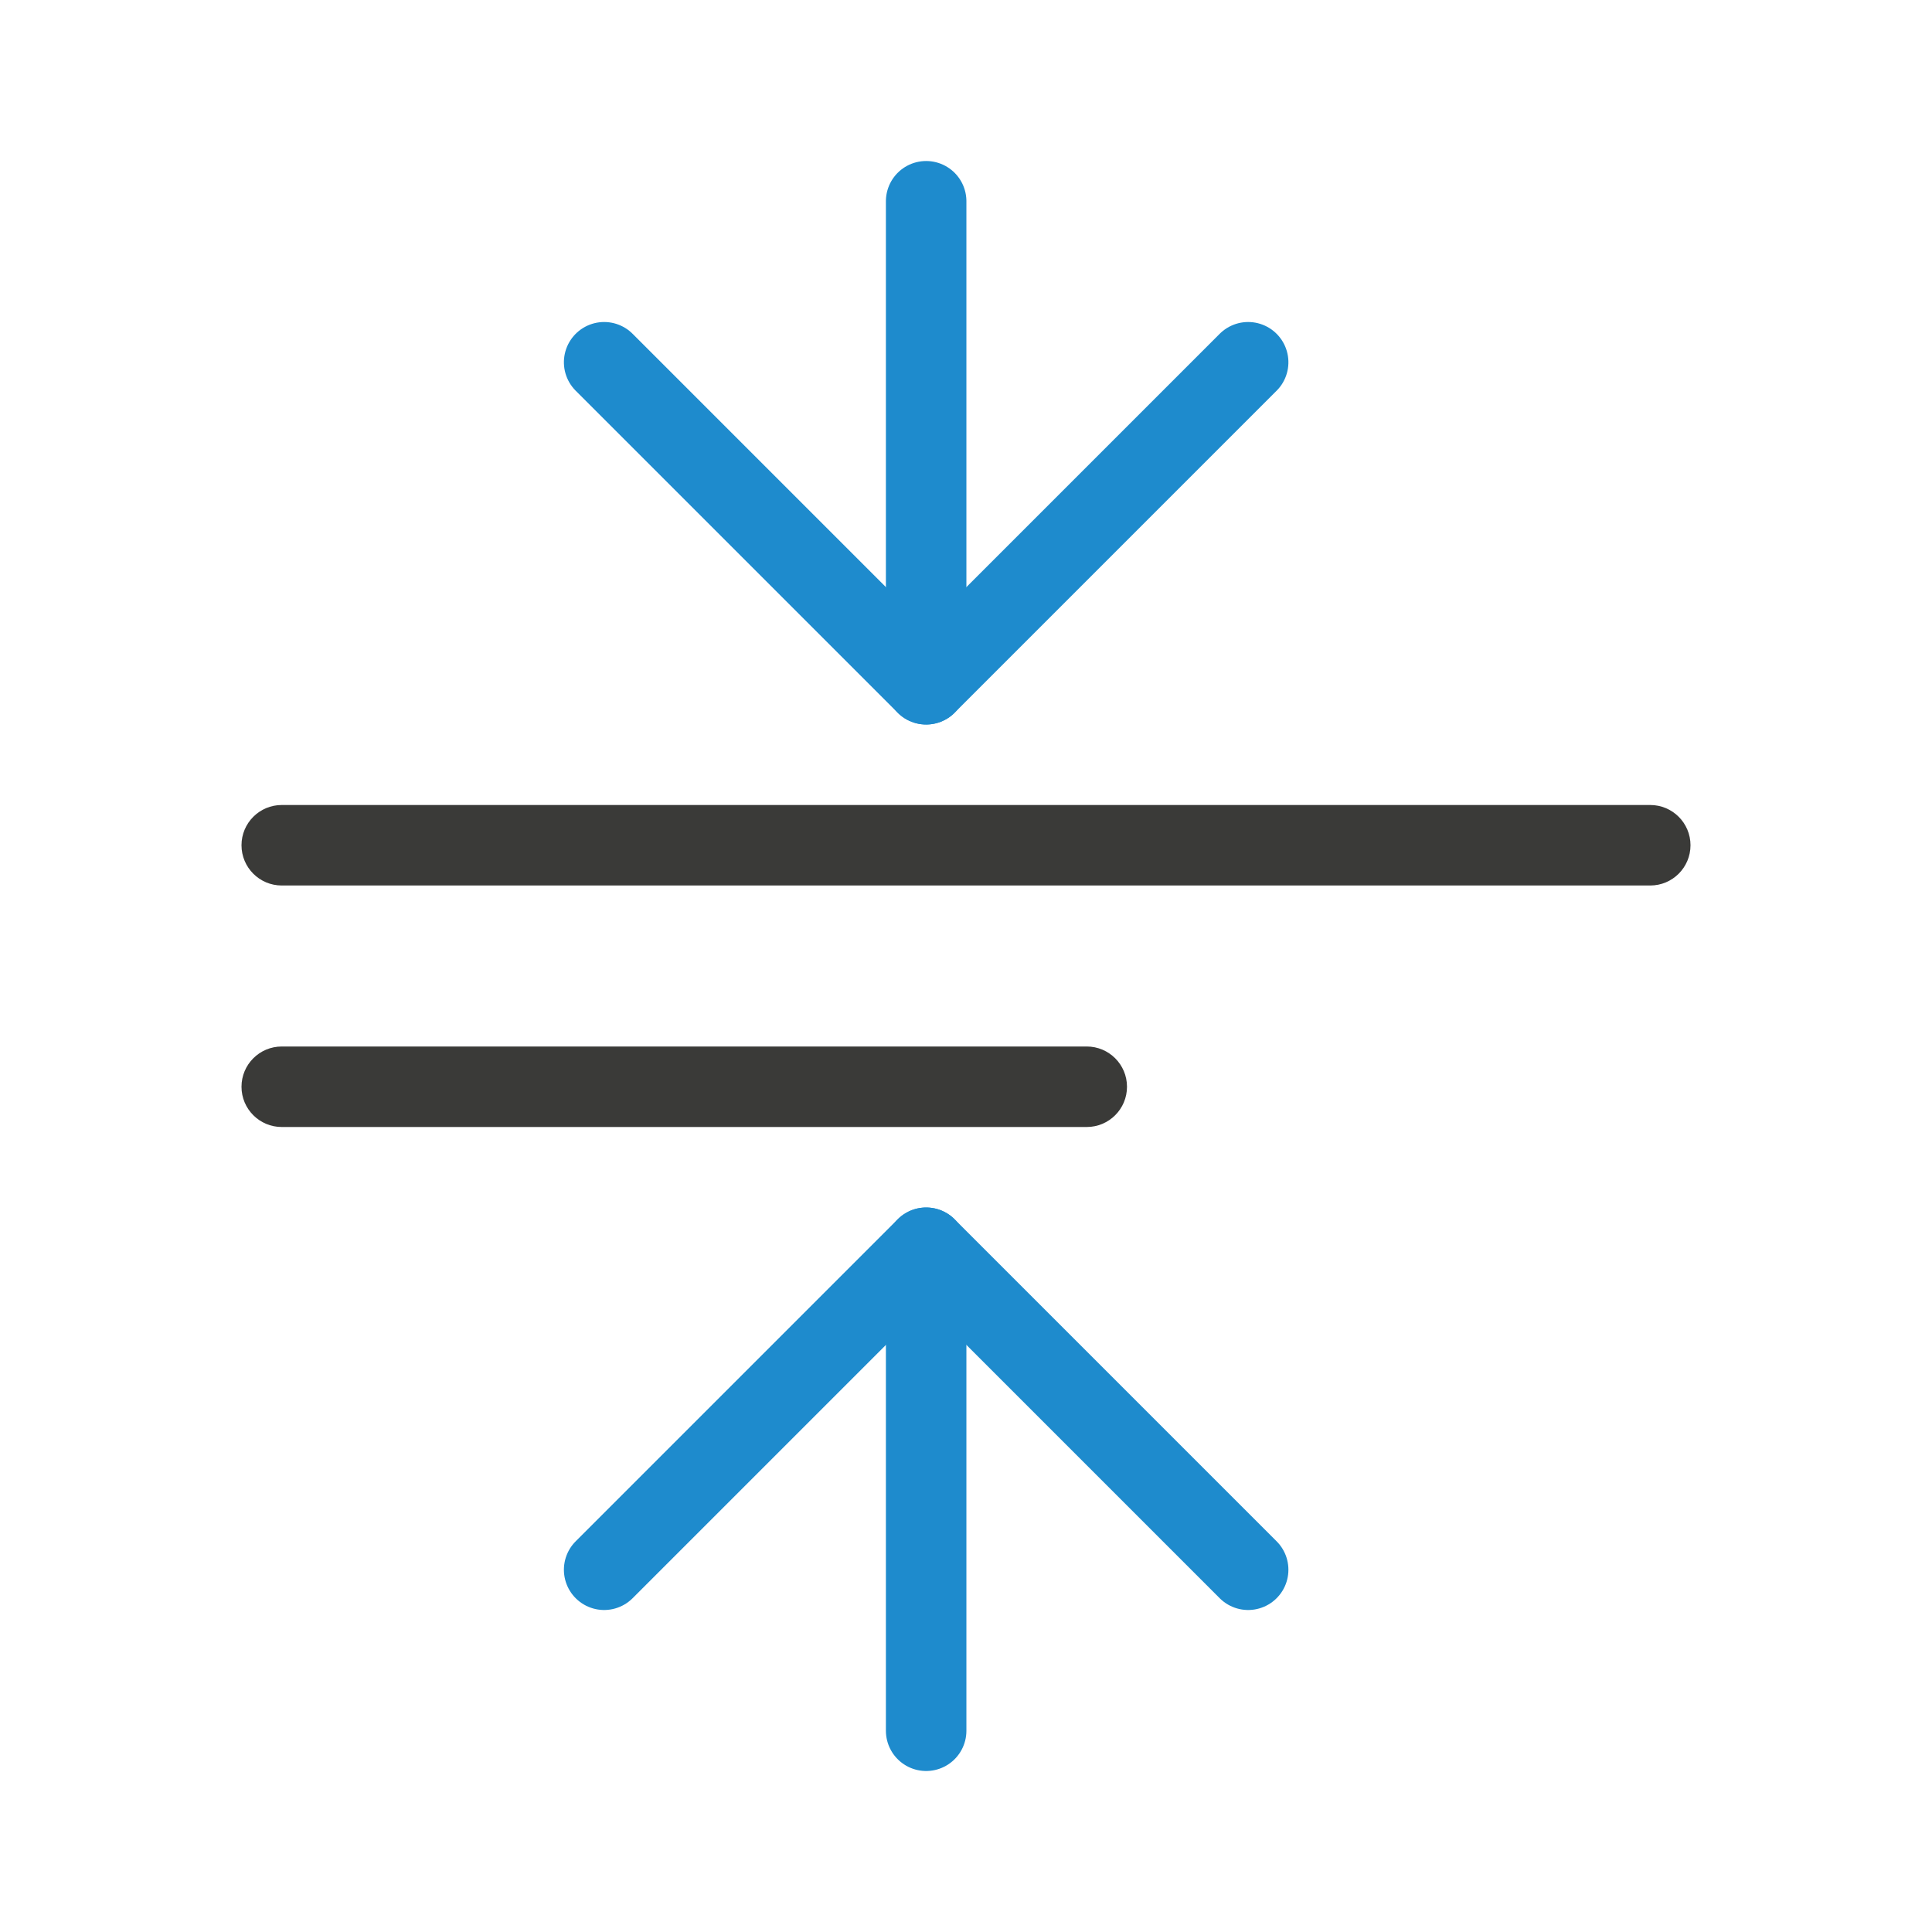
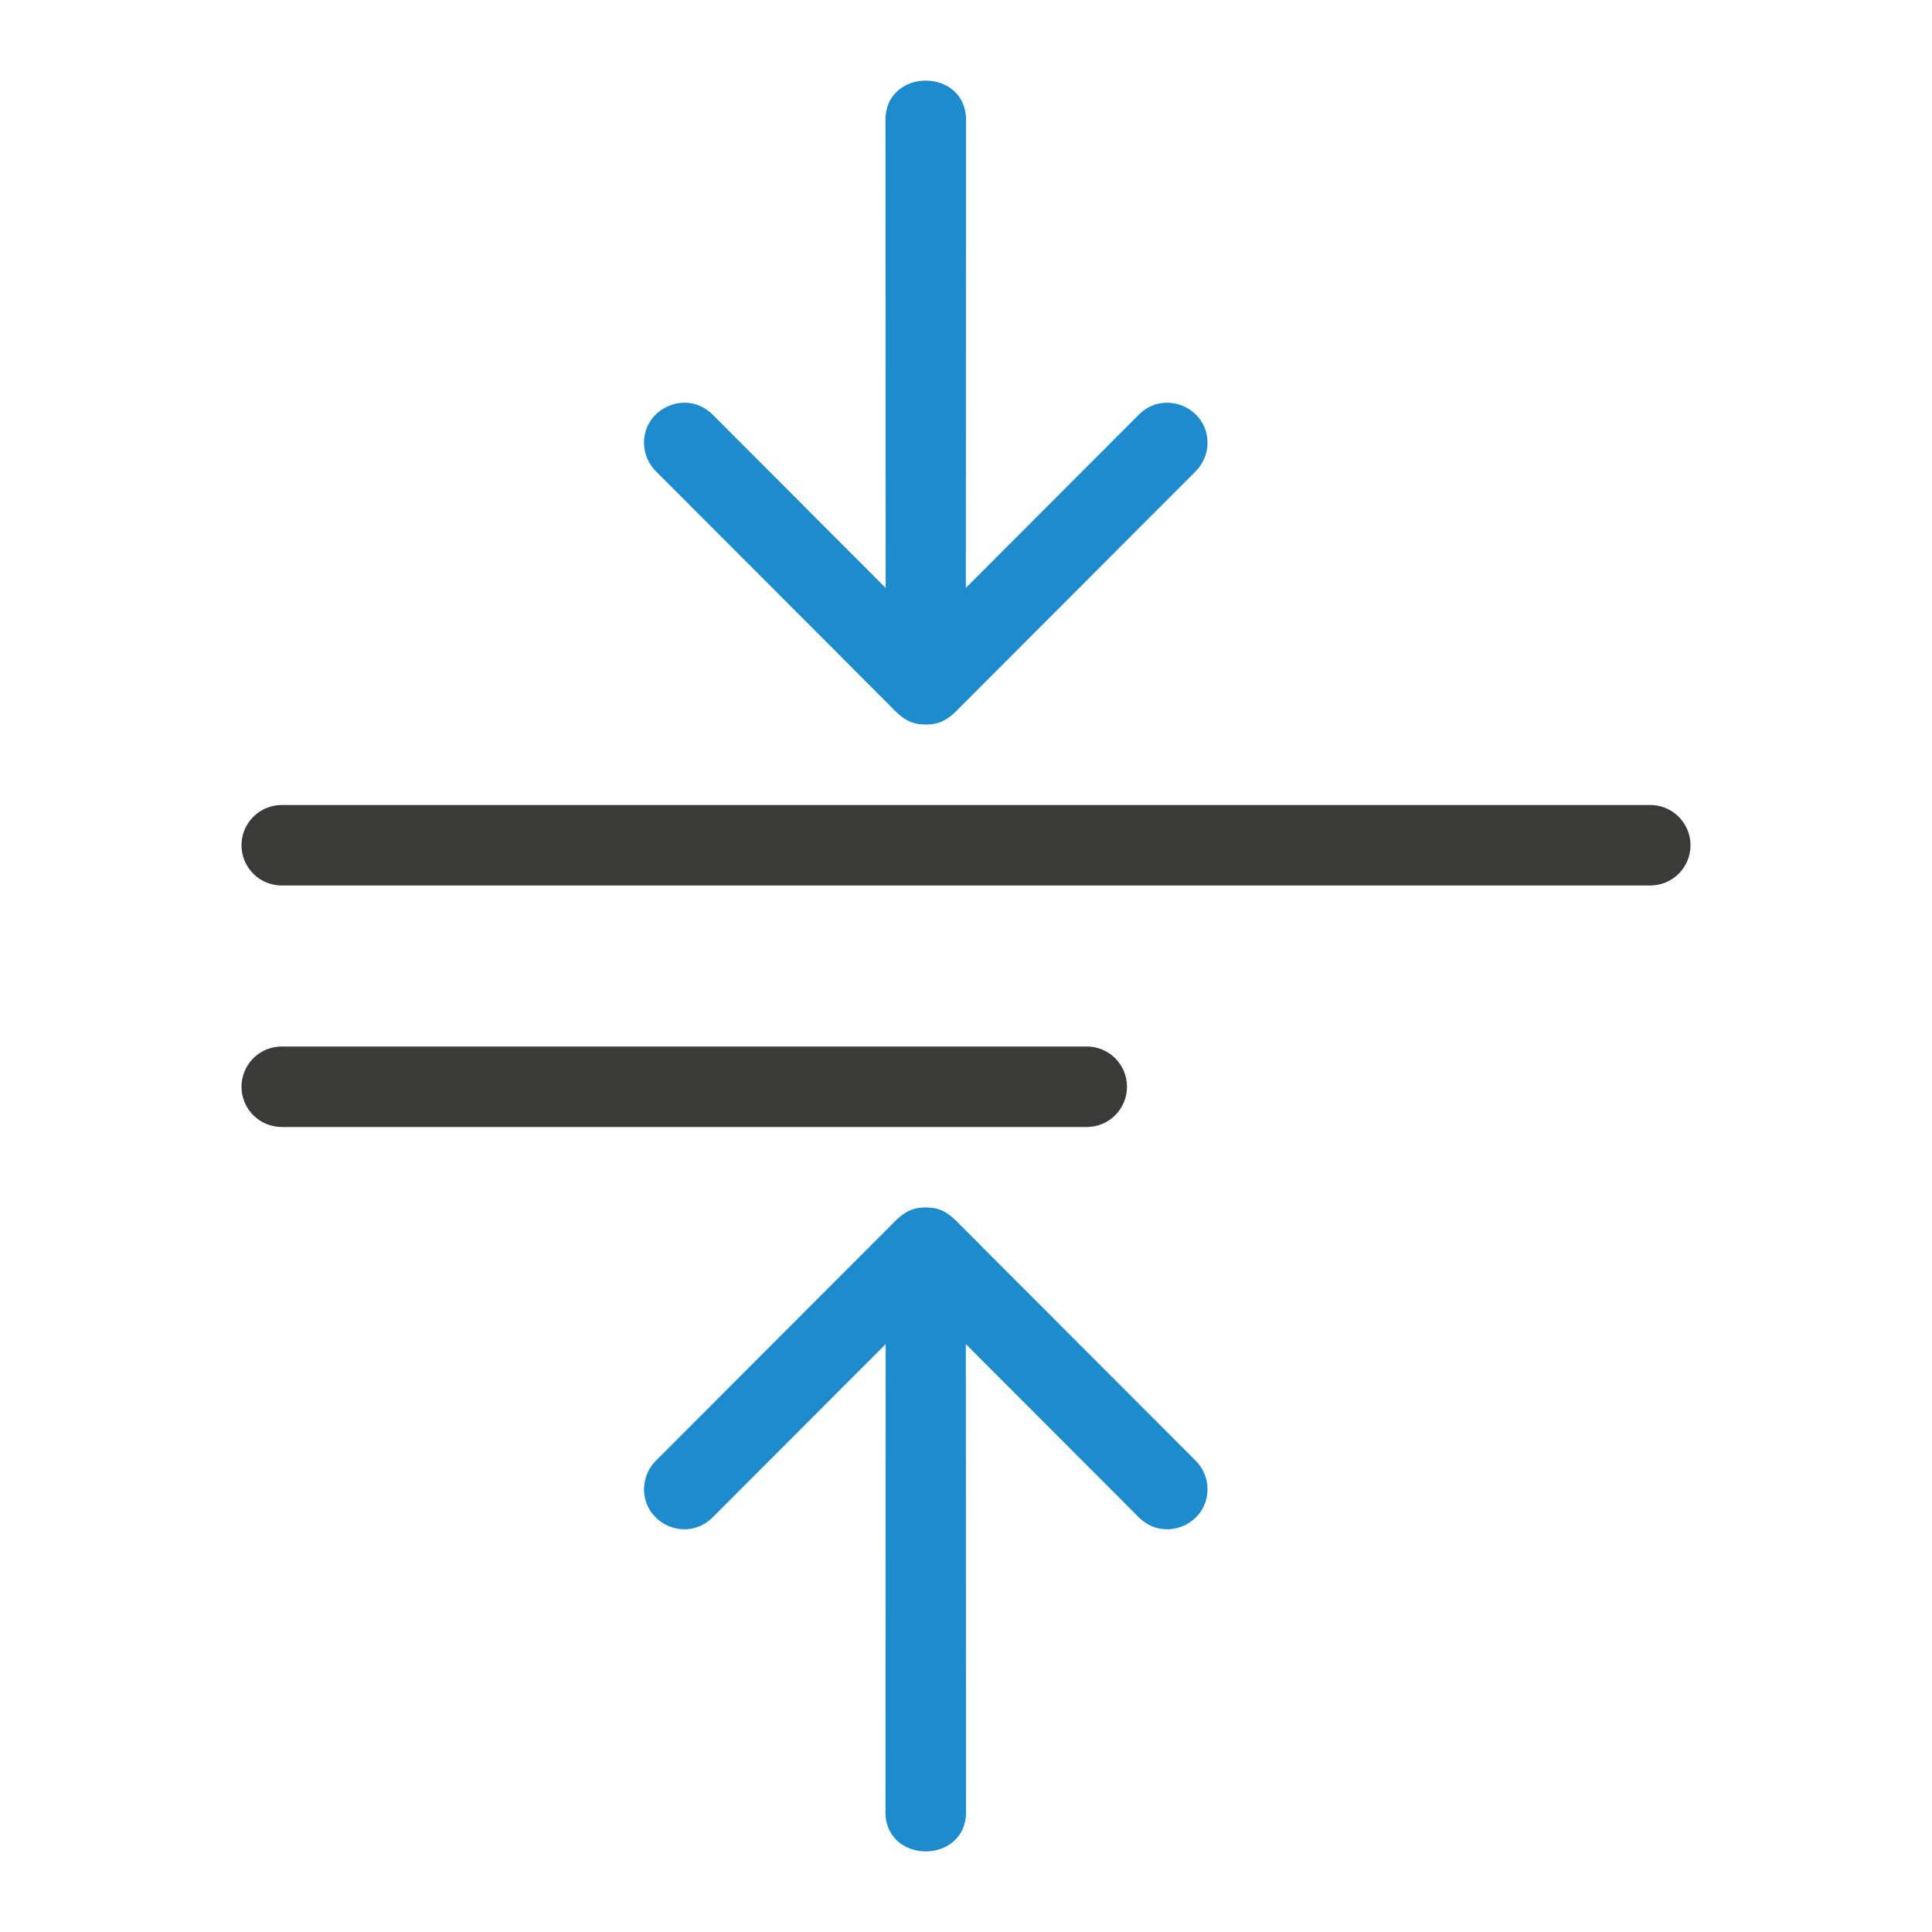
<svg xmlns="http://www.w3.org/2000/svg" viewBox="0 0 24 24">
-   <g fill="none" stroke="#1e8bcd" stroke-linecap="round" stroke-linejoin="round" transform="matrix(0 -1 -1 0 21 11.00712)">
-     <path d="m6.507 5.495-4 4 4 4" />
-     <path d="m2.507 9.495h6" />
-   </g>
-   <g fill="none" stroke="#1e8bcd" stroke-linecap="round" stroke-linejoin="round" transform="translate(0 2)">
-     <path d="m15.505 17.5-4-4-4 4" />
-     <path d="m11.505 13.5v6" />
-   </g>
+   <path d="m8 5.516c-.011-.454.54-.687.857-.361l2.145 2.148-.002-5.777c-.018-.35.242-.525.5-.525s.518.175.5.525l-.002 5.777 2.145-2.148c.317-.326.869-.093.857.361-.004.13-.059.253-.152.344l-2.912 2.916c-.161.173-.266.223-.435.225-.169-.002-.275-.051-.436-.225l-2.912-2.916c-.094-.09-.148-.214-.152-.344z" fill="#1e8bcd" fill-rule="evenodd" />
  <g fill="#3a3a38" transform="scale(-1 1)">
    <rect height="1" ry=".5" width="18" x="-21" y="10" />
    <rect height="1" ry=".5" width="11" x="-14" y="13" />
  </g>
+   <path d="m8 18.484c-.011.454.54.687.857.361l2.145-2.148-.002 5.777c-.018.35.242.525.5.525s.518-.175.5-.525l-.002-5.777 2.145 2.148c.317.326.869.093.857-.361-.004-.13-.059-.253-.152-.344l-2.912-2.916c-.161-.173-.266-.223-.435-.225-.169.002-.275.051-.436.225l-2.912 2.916c-.094.09-.148.214-.152.344z" fill="#1e8bcd" fill-rule="evenodd" />
</svg>
